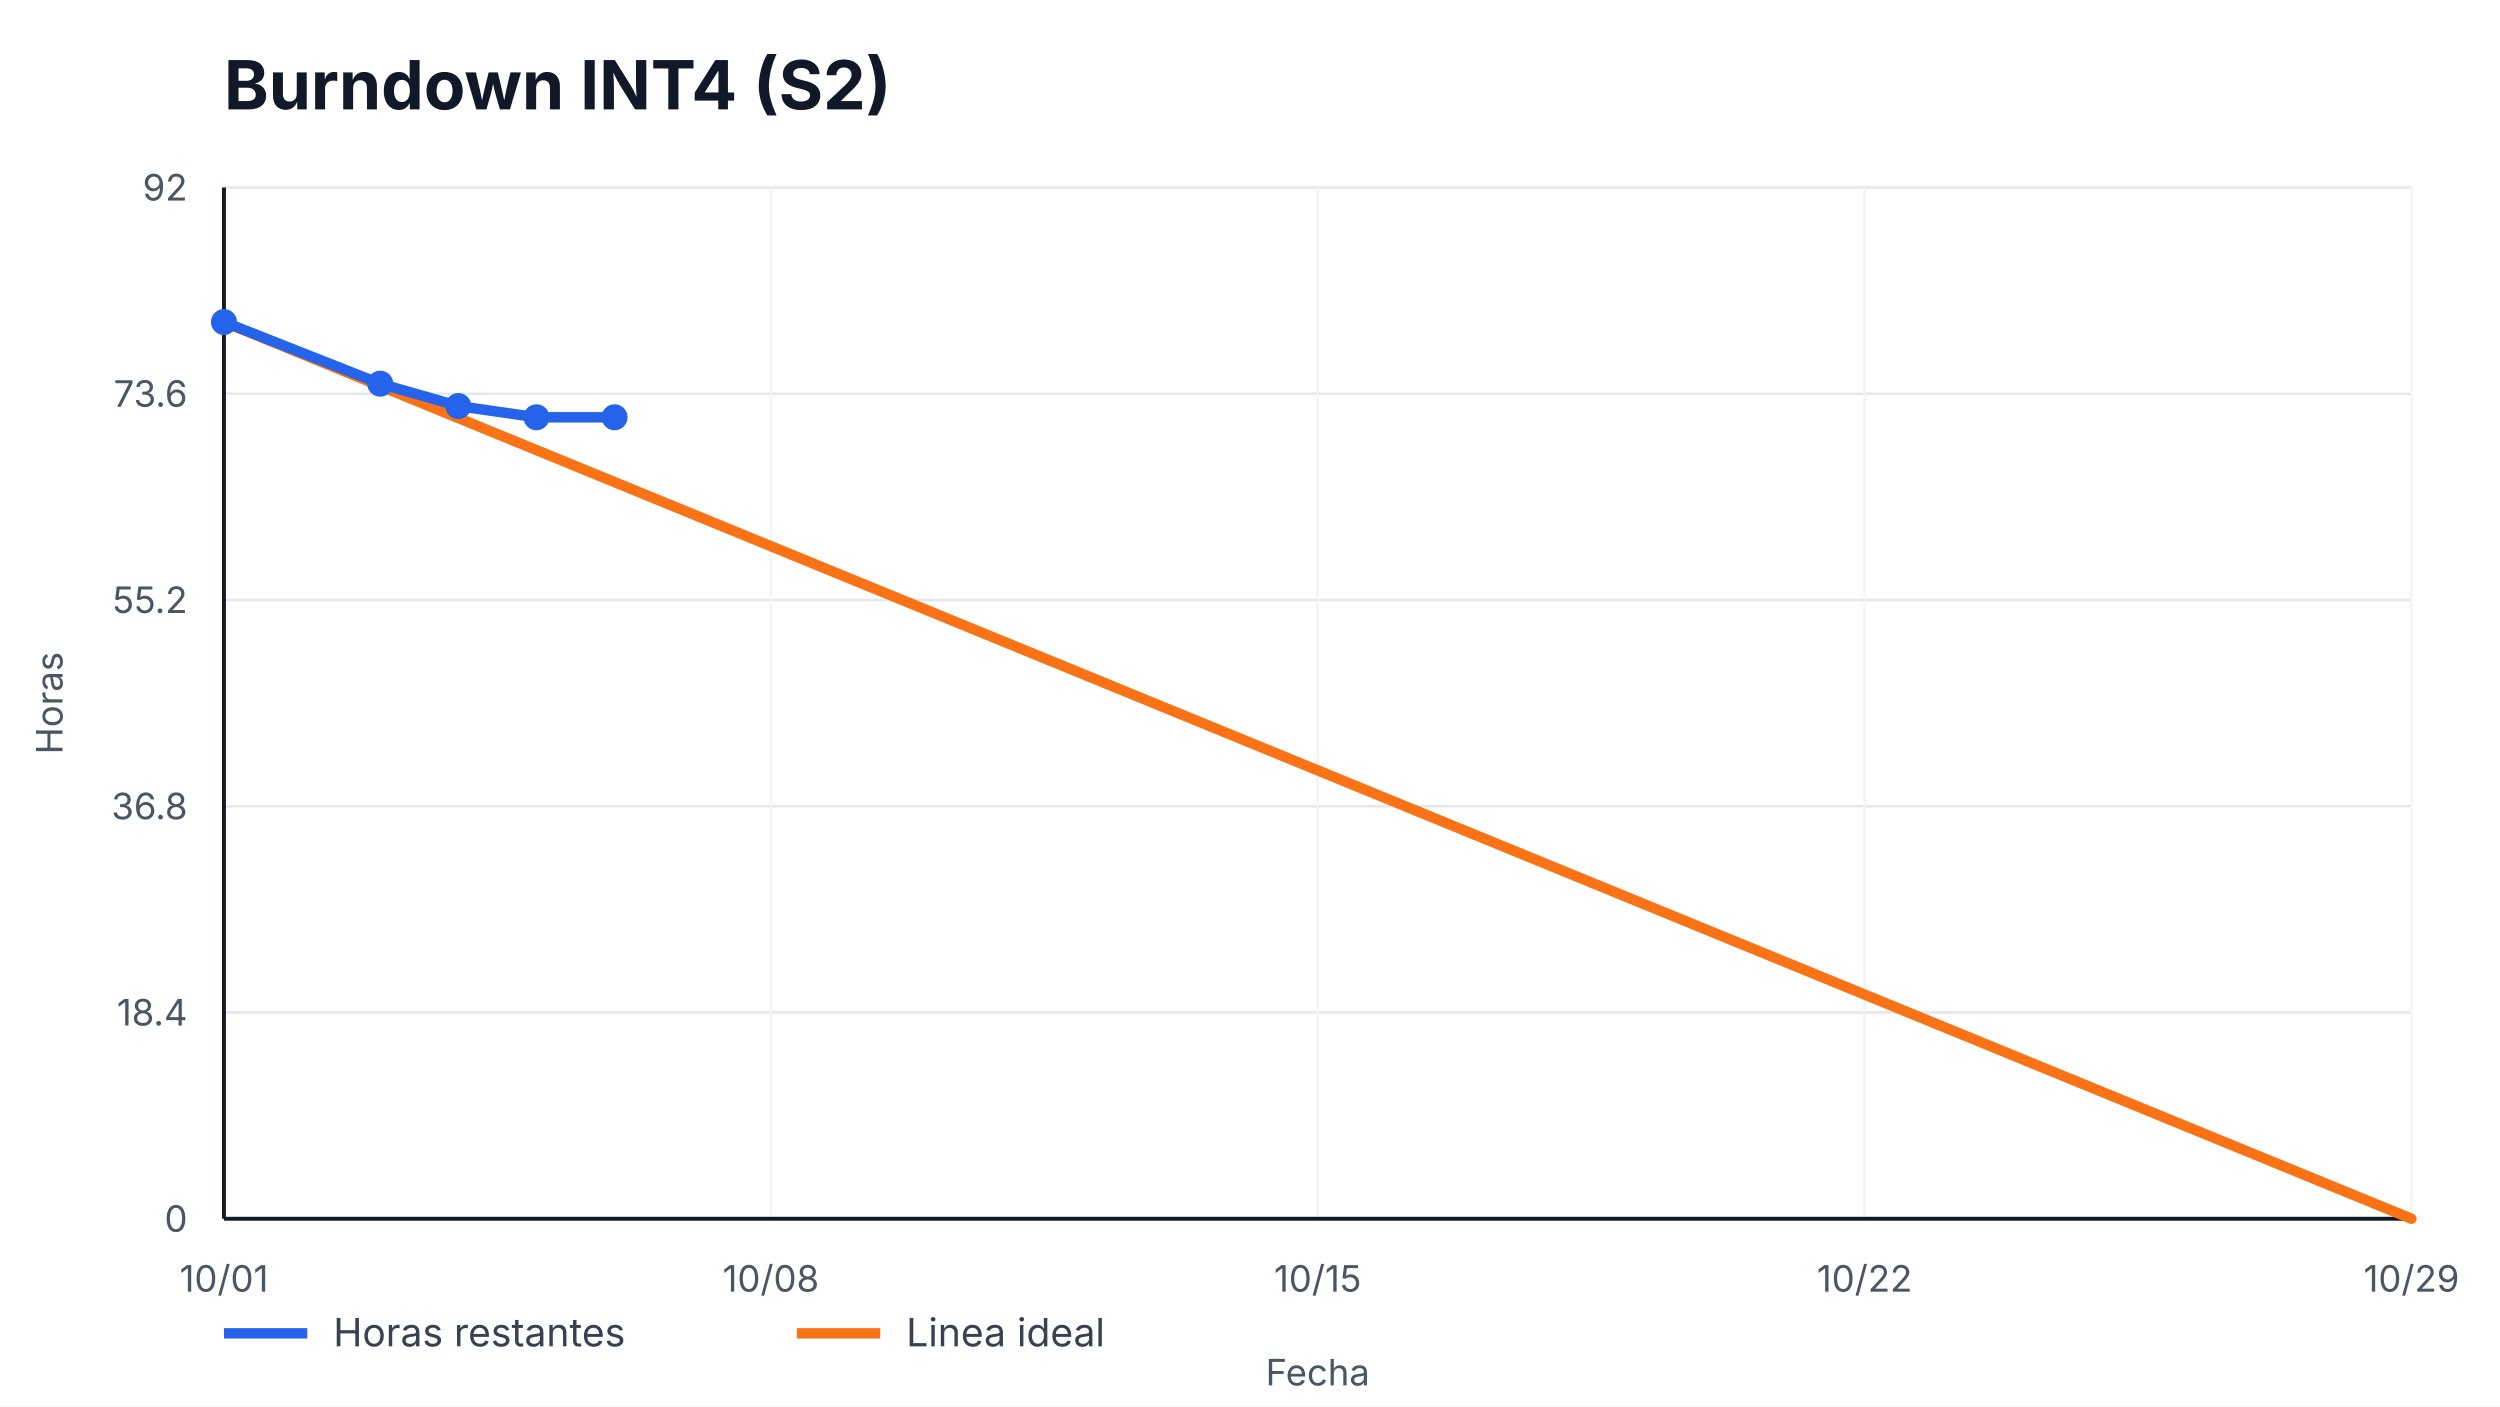
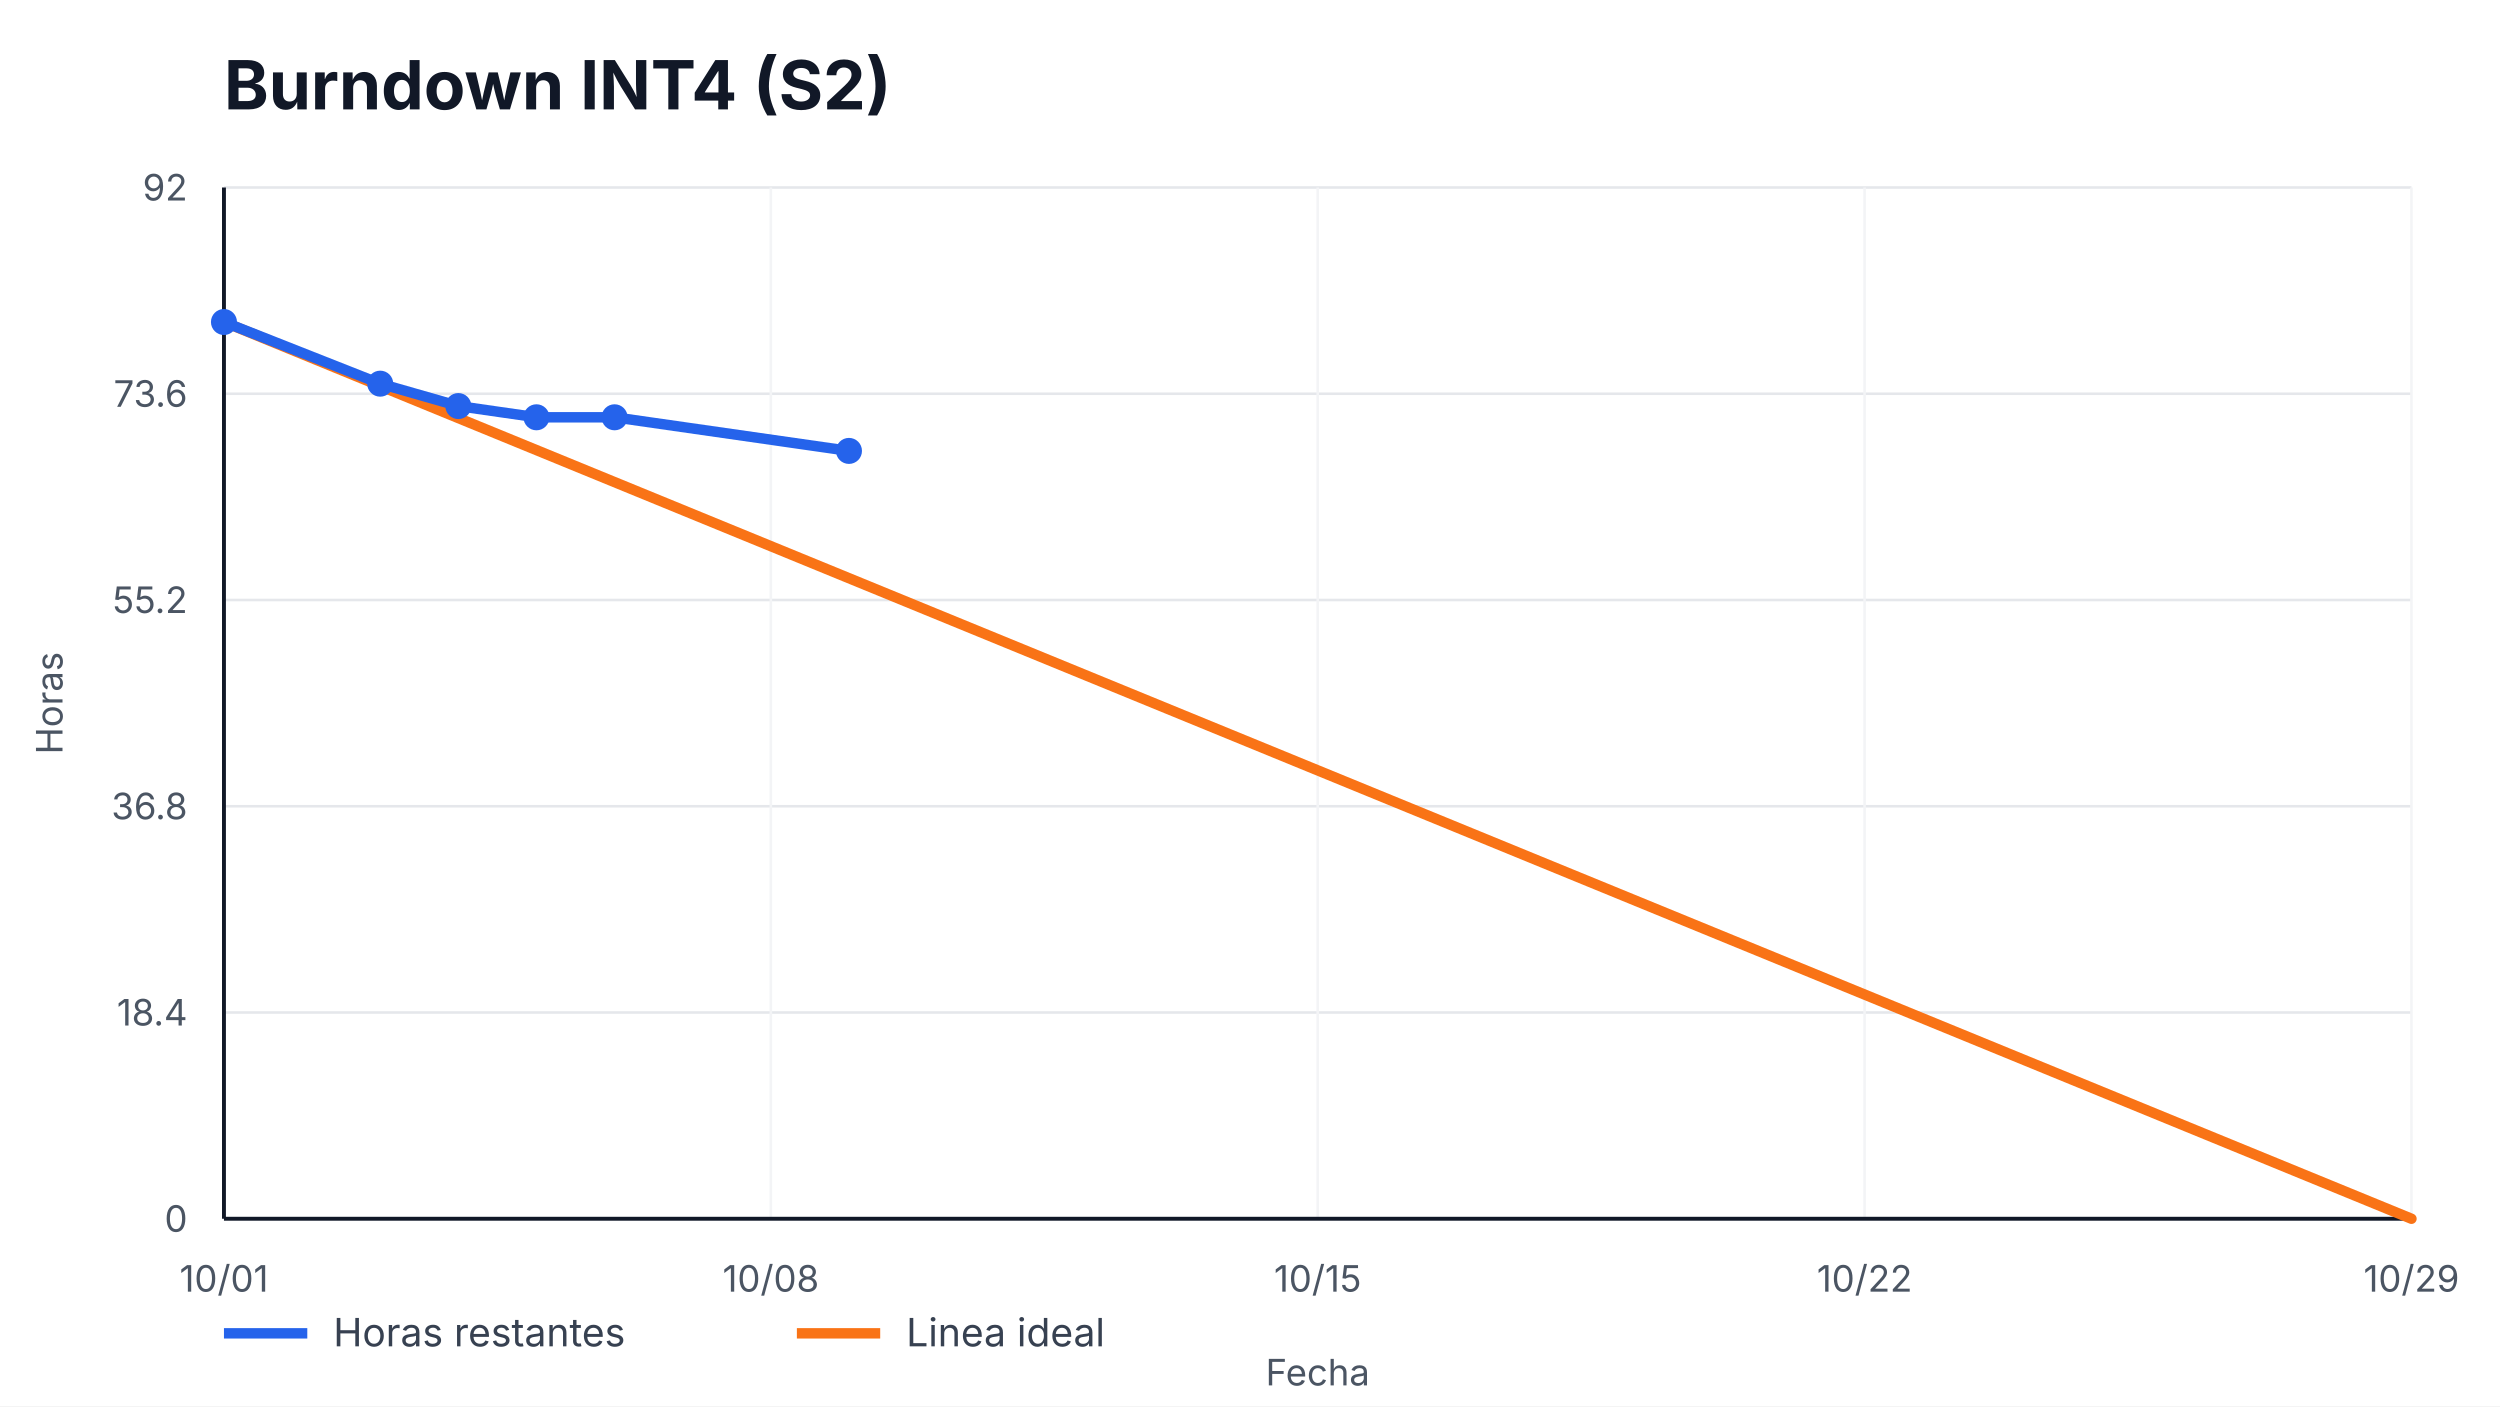
<svg xmlns="http://www.w3.org/2000/svg" width="960" height="540" viewBox="0 0 960 540" role="img" aria-label="Burndown INT4 (S2)">
  <style>
    text { font-family: -apple-system, BlinkMacSystemFont, "Segoe UI", sans-serif; fill: #111827; }
    .title { font-size: 26px; font-weight: 700; }
    .axis { font-size: 14px; fill: #4b5563; }
    .legend { font-size: 15px; fill: #374151; }
    .overrun { font-size: 14px; font-weight: 700; fill: #b91c1c; }
  </style>
  <rect width="100%" height="100%" fill="#ffffff" />
  <text x="86" y="42" class="title">Burndown INT4 (S2)</text>
  <g>
    <line x1="86" y1="468.00" x2="926" y2="468.00" stroke="#e5e7eb" />
    <line x1="86" y1="388.80" x2="926" y2="388.80" stroke="#e5e7eb" />
    <line x1="86" y1="309.60" x2="926" y2="309.60" stroke="#e5e7eb" />
    <line x1="86" y1="230.40" x2="926" y2="230.40" stroke="#e5e7eb" />
    <line x1="86" y1="151.20" x2="926" y2="151.20" stroke="#e5e7eb" />
    <line x1="86" y1="72.00" x2="926" y2="72.00" stroke="#e5e7eb" />
  </g>
  <g>
    <line x1="86.00" y1="72" x2="86.00" y2="468" stroke="#f3f4f6" />
    <text x="86.00" y="496" text-anchor="middle" class="axis">10/01</text>
    <line x1="296.00" y1="72" x2="296.00" y2="468" stroke="#f3f4f6" />
    <text x="296.00" y="496" text-anchor="middle" class="axis">10/08</text>
    <line x1="506.00" y1="72" x2="506.00" y2="468" stroke="#f3f4f6" />
    <text x="506.00" y="496" text-anchor="middle" class="axis">10/15</text>
    <line x1="716.00" y1="72" x2="716.00" y2="468" stroke="#f3f4f6" />
    <text x="716.00" y="496" text-anchor="middle" class="axis">10/22</text>
    <line x1="926.00" y1="72" x2="926.00" y2="468" stroke="#f3f4f6" />
    <text x="926.00" y="496" text-anchor="middle" class="axis">10/29</text>
  </g>
  <line x1="86" y1="468" x2="926" y2="468" stroke="#111827" stroke-width="1.5" />
  <line x1="86" y1="72" x2="86" y2="468" stroke="#111827" stroke-width="1.5" />
  <g>
    <text x="72" y="473.00" text-anchor="end" class="axis">0</text>
    <text x="72" y="393.80" text-anchor="end" class="axis">18.4</text>
    <text x="72" y="314.60" text-anchor="end" class="axis">36.8</text>
    <text x="72" y="235.40" text-anchor="end" class="axis">55.2</text>
    <text x="72" y="156.20" text-anchor="end" class="axis">73.6</text>
    <text x="72" y="77.00" text-anchor="end" class="axis">92</text>
  </g>
  <polyline points="86.00,123.65 926.00,468.00" fill="none" stroke="#f97316" stroke-width="4" stroke-linecap="round" />
-   <polyline points="86.00,123.65 146.00,147.33 176.00,155.93 206.00,160.24 236.00,160.24" fill="none" stroke="#2563eb" stroke-width="4" stroke-linecap="round" stroke-linejoin="round" />
+   <polyline points="86.00,123.65 146.00,147.33 176.00,155.93 206.00,160.24 236.00,160.24 326.00,173.15" fill="none" stroke="#2563eb" stroke-width="4" stroke-linecap="round" stroke-linejoin="round" />
  <g>
    <circle cx="86.00" cy="123.65" r="5" fill="#2563eb" />
    <circle cx="146.00" cy="147.33" r="5" fill="#2563eb" />
    <circle cx="176.00" cy="155.93" r="5" fill="#2563eb" />
    <circle cx="206.00" cy="160.24" r="5" fill="#2563eb" />
    <circle cx="236.00" cy="160.24" r="5" fill="#2563eb" />
+     <circle cx="326.00" cy="173.15" r="5" fill="#2563eb" />
  </g>
  <line x1="86" y1="512" x2="118" y2="512" stroke="#2563eb" stroke-width="4" />
  <text x="128" y="517" class="legend">Horas restantes</text>
  <line x1="306" y1="512" x2="338" y2="512" stroke="#f97316" stroke-width="4" />
  <text x="348" y="517" class="legend">Linea ideal</text>
  <text x="506.0" y="532" text-anchor="middle" class="axis">Fecha</text>
  <text x="24" y="270.0" transform="rotate(-90 24,270.0)" text-anchor="middle" class="axis">Horas</text>
</svg>
